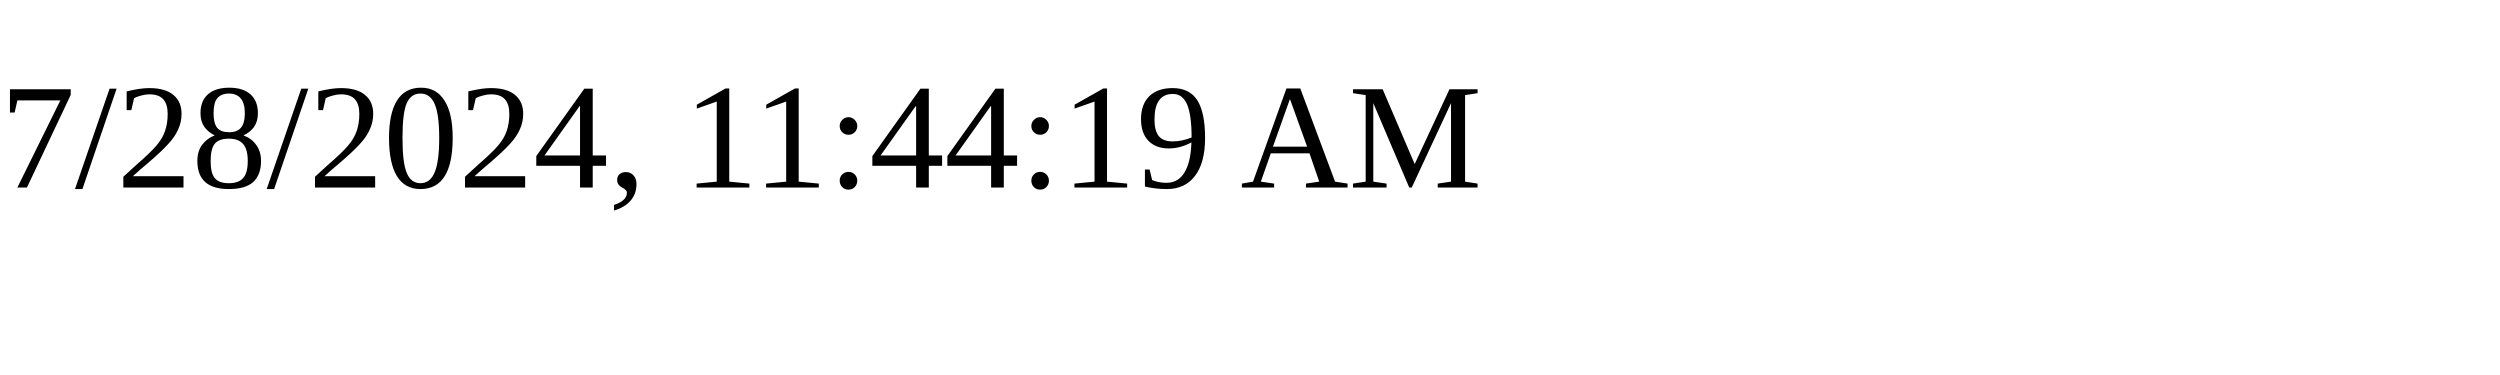
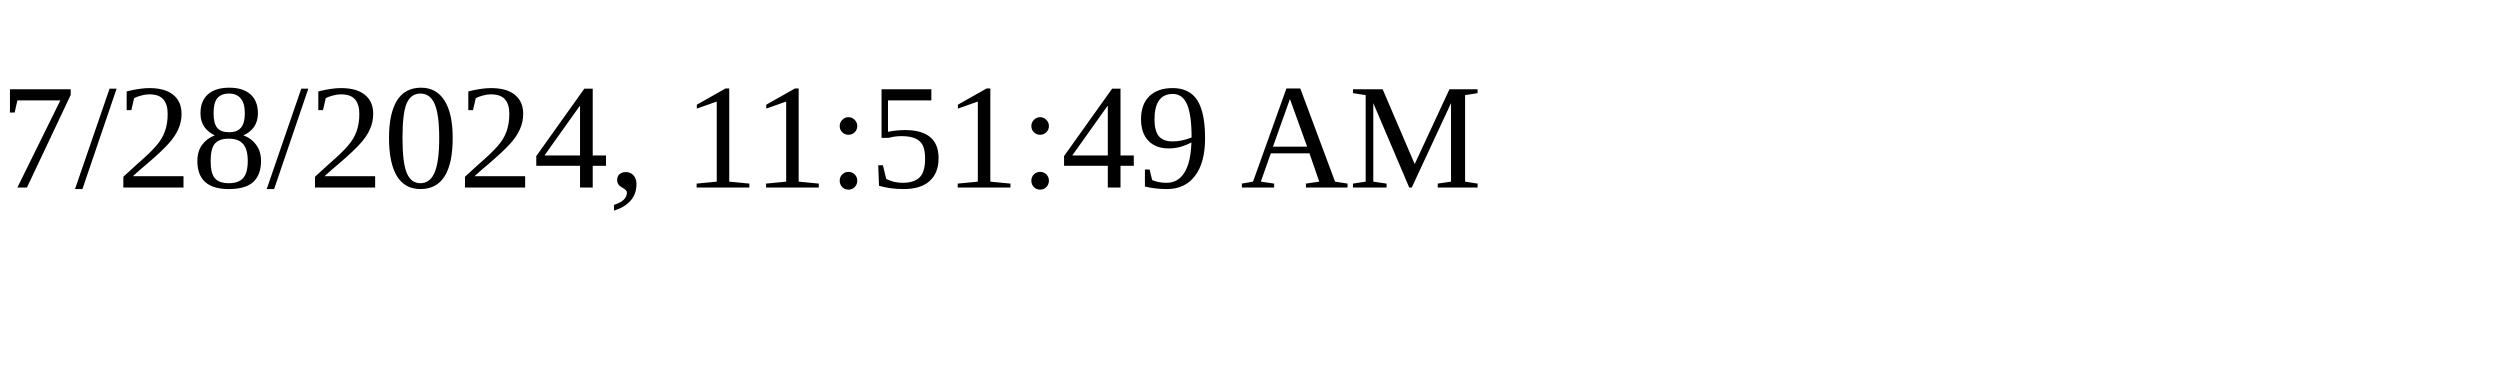
<svg xmlns="http://www.w3.org/2000/svg" height="30" width="200">
-   <text x="0" y="15">7/28/2024, 11:44:19 AM</text>
+   <text x="0" y="15">7/28/2024, 11:51:49 AM</text>
</svg>
